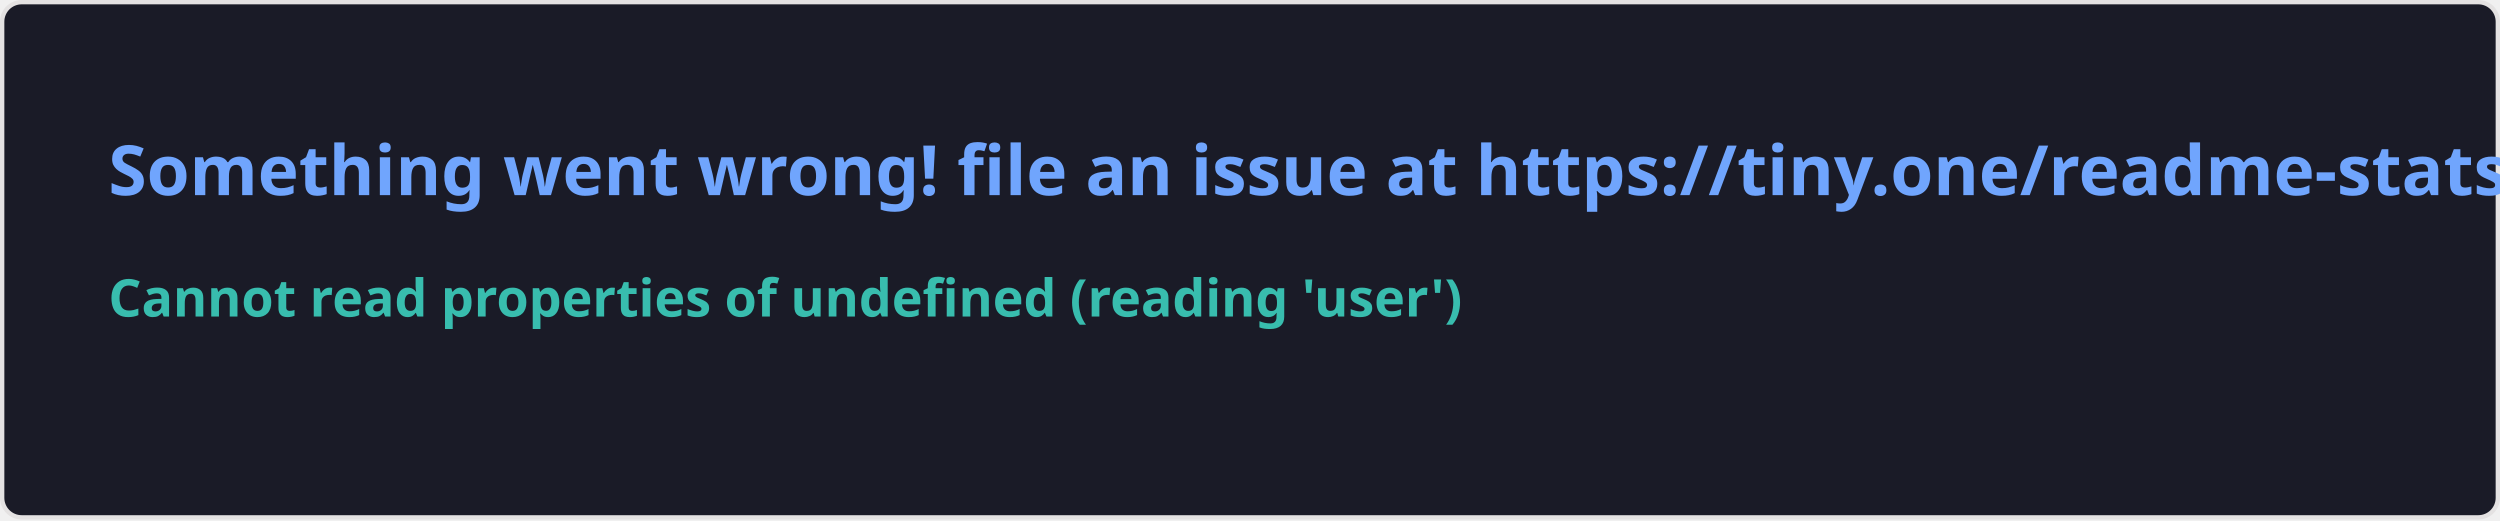
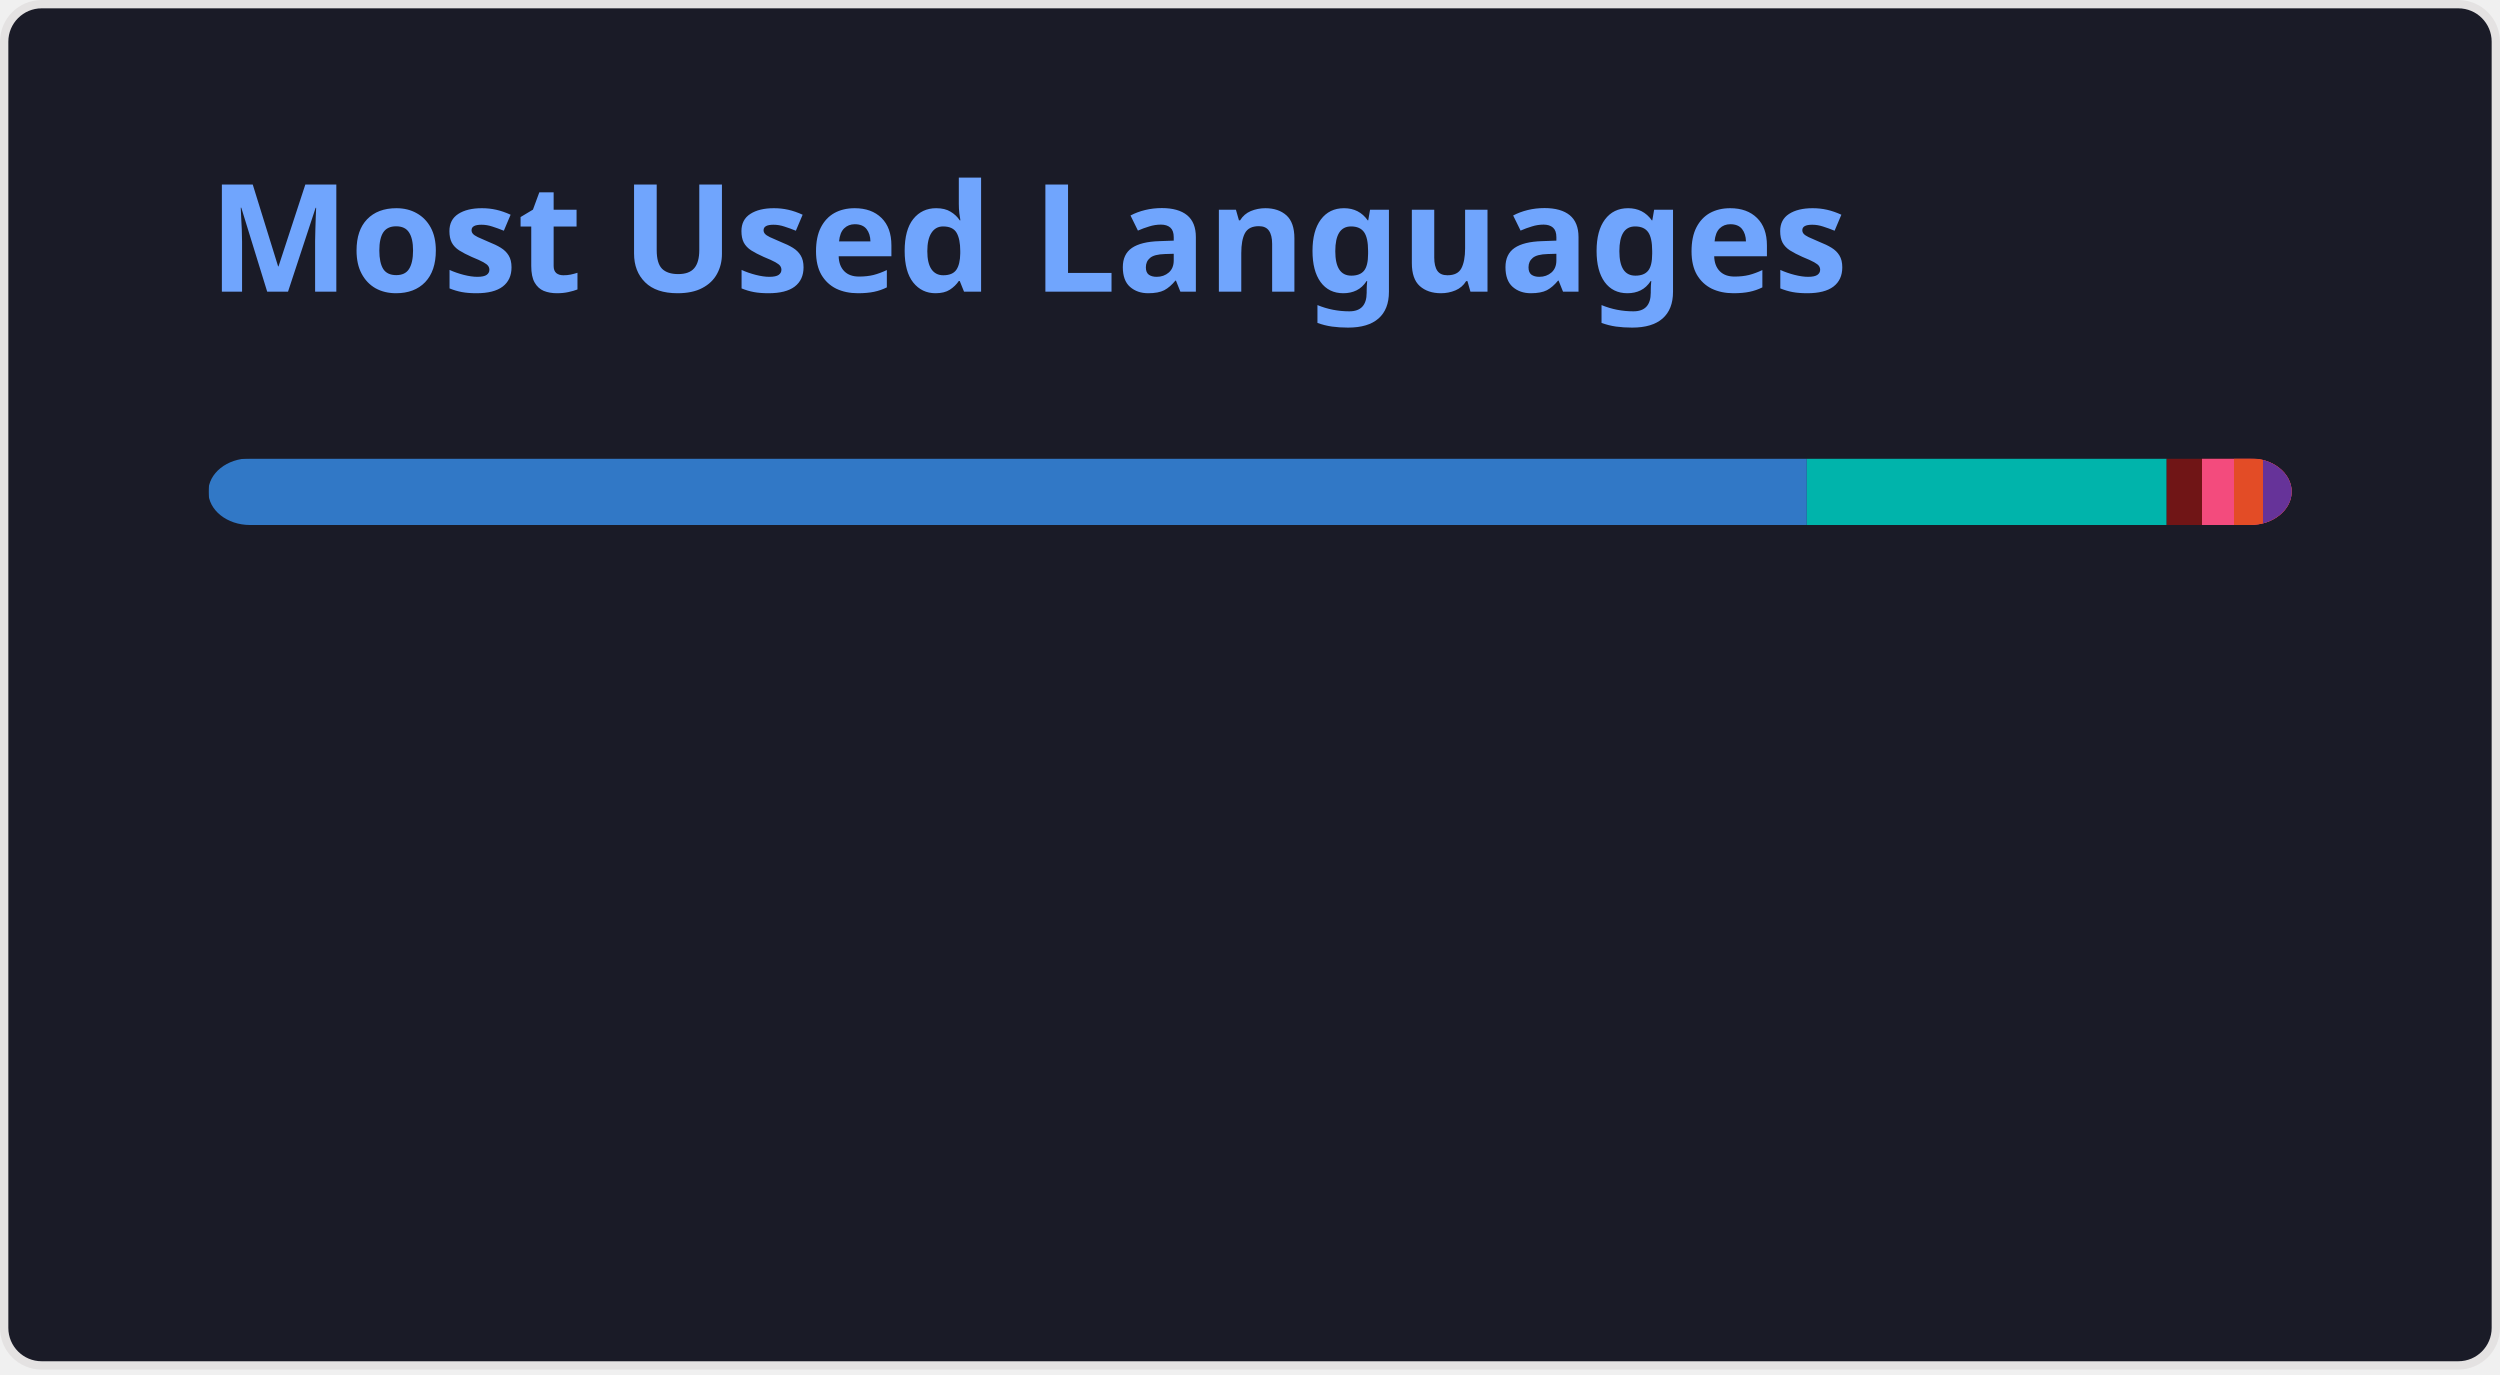
- <svg xmlns="http://www.w3.org/2000/svg" width="576.5" height="120" viewBox="0 0 576.5 120" fill="#1a1b27">
+ <svg xmlns="http://www.w3.org/2000/svg" width="300" height="165" viewBox="0 0 300 165" fill="none" role="img" aria-labelledby="descId">
  <style>
-     .text { font: 600 16px 'Segoe UI', Ubuntu, Sans-Serif; fill: #70a5fd }
-     .small { font: 600 12px 'Segoe UI', Ubuntu, Sans-Serif; fill: #38bdae }
-     .gray { fill: #858585 }
-     </style>
-   <rect x="0.5" y="0.5" width="575.5" height="99%" rx="4.5" fill="#1a1b27" stroke="#e4e2e2" />
-   <text x="25" y="45" class="text">Something went wrong! file an issue at https://tiny.one/readme-stats</text>
-   <text data-testid="message" x="25" y="55" class="text small">
-     <tspan x="25" dy="18">Cannot read properties of undefined (reading 'user')</tspan>
-     <tspan x="25" dy="18" class="gray" />
-   </text>
+           .header {
+             font: 600 18px 'Segoe UI', Ubuntu, Sans-Serif;
+             fill: #70a5fd;
+             animation: fadeInAnimation 0.8s ease-in-out forwards;
+           }
+           @supports(-moz-appearance: auto) {
+             /* Selector detects Firefox */
+             .header { font-size: 15.5px; }
+           }
+           
+     @keyframes slideInAnimation {
+       from {
+         width: 0;
+       }
+       to {
+         width: calc(100%-100px);
+       }
+     }
+     @keyframes growWidthAnimation {
+       from {
+         width: 0;
+       }
+       to {
+         width: 100%;
+       }
+     }
+     .stat {
+       font: 600 14px 'Segoe UI', Ubuntu, "Helvetica Neue", Sans-Serif; fill: #38bdae;
+     }
+     @supports(-moz-appearance: auto) {
+       /* Selector detects Firefox */
+       .stat { font-size:12px; }
+     }
+     .bold { font-weight: 700 }
+     .lang-name {
+       font: 400 11px "Segoe UI", Ubuntu, Sans-Serif;
+       fill: #38bdae;
+     }
+     .stagger {
+       opacity: 0;
+       animation: fadeInAnimation 0.3s ease-in-out forwards;
+     }
+     #rect-mask rect{
+       animation: slideInAnimation 1s ease-in-out forwards;
+     }
+     .lang-progress{
+       animation: growWidthAnimation 0.6s ease-in-out forwards;
+     }
+     
+ 
+           
+       /* Animations */
+       @keyframes scaleInAnimation {
+         from {
+           transform: translate(-5px, 5px) scale(0);
+         }
+         to {
+           transform: translate(-5px, 5px) scale(1);
+         }
+       }
+       @keyframes fadeInAnimation {
+         from {
+           opacity: 0;
+         }
+         to {
+           opacity: 1;
+         }
+       }
+     
+           
+         </style>
+   <rect data-testid="card-bg" x="0.5" y="0.5" rx="4.5" height="99%" stroke="#e4e2e2" width="299" fill="#1a1b27" stroke-opacity="1" />
+   <g data-testid="card-title" transform="translate(25, 35)">
+     <g transform="translate(0, 0)">
+       <text x="0" y="0" class="header" data-testid="header">Most Used Languages</text>
+     </g>
+   </g>
+   <g data-testid="main-card-body" transform="translate(0, 55)">
+     <svg data-testid="lang-items" x="25">
+       <mask id="rect-mask">
+         <rect x="0" y="0" width="250" height="8" fill="white" rx="5" />
+       </mask>
+       <rect mask="url(#rect-mask)" data-testid="lang-progress" x="0" y="0" width="191.82" height="8" fill="#3178c6" />
+       <rect mask="url(#rect-mask)" data-testid="lang-progress" x="191.82" y="0" width="43.18" height="8" fill="#00B4AB" />
+       <rect mask="url(#rect-mask)" data-testid="lang-progress" x="235" y="0" width="14.24" height="8" fill="#701516" />
+       <rect mask="url(#rect-mask)" data-testid="lang-progress" x="239.24" y="0" width="13.84" height="8" fill="#f34b7d" />
+       <rect mask="url(#rect-mask)" data-testid="lang-progress" x="243.08" y="0" width="13.48" height="8" fill="#e34c26" />
+       <rect mask="url(#rect-mask)" data-testid="lang-progress" x="246.56" y="0" width="13.44" height="8" fill="#663399" />
+       <g transform="translate(0, 25)">
+         <g transform="translate(0, 0)">
+           <g transform="translate(0, 0)">
+             <g class="stagger" style="animation-delay: 450ms">
+               <circle cx="5" cy="6" r="5" fill="#3178c6" />
+               <text data-testid="lang-name" x="15" y="10" class="lang-name">
+         TypeScript 76.73%
+       </text>
+             </g>
+           </g>
+           <g transform="translate(0, 25)">
+             <g class="stagger" style="animation-delay: 600ms">
+               <circle cx="5" cy="6" r="5" fill="#00B4AB" />
+               <text data-testid="lang-name" x="15" y="10" class="lang-name">
+         Dart 17.27%
+       </text>
+             </g>
+           </g>
+           <g transform="translate(0, 50)">
+             <g class="stagger" style="animation-delay: 750ms">
+               <circle cx="5" cy="6" r="5" fill="#701516" />
+               <text data-testid="lang-name" x="15" y="10" class="lang-name">
+         Ruby 1.70%
+       </text>
+             </g>
+           </g>
+         </g>
+         <g transform="translate(150, 0)">
+           <g transform="translate(0, 0)">
+             <g class="stagger" style="animation-delay: 450ms">
+               <circle cx="5" cy="6" r="5" fill="#f34b7d" />
+               <text data-testid="lang-name" x="15" y="10" class="lang-name">
+         C++ 1.53%
+       </text>
+             </g>
+           </g>
+           <g transform="translate(0, 25)">
+             <g class="stagger" style="animation-delay: 600ms">
+               <circle cx="5" cy="6" r="5" fill="#e34c26" />
+               <text data-testid="lang-name" x="15" y="10" class="lang-name">
+         HTML 1.39%
+       </text>
+             </g>
+           </g>
+           <g transform="translate(0, 50)">
+             <g class="stagger" style="animation-delay: 750ms">
+               <circle cx="5" cy="6" r="5" fill="#663399" />
+               <text data-testid="lang-name" x="15" y="10" class="lang-name">
+         CSS 1.38%
+       </text>
+             </g>
+           </g>
+         </g>
+       </g>
+     </svg>
+   </g>
</svg>
